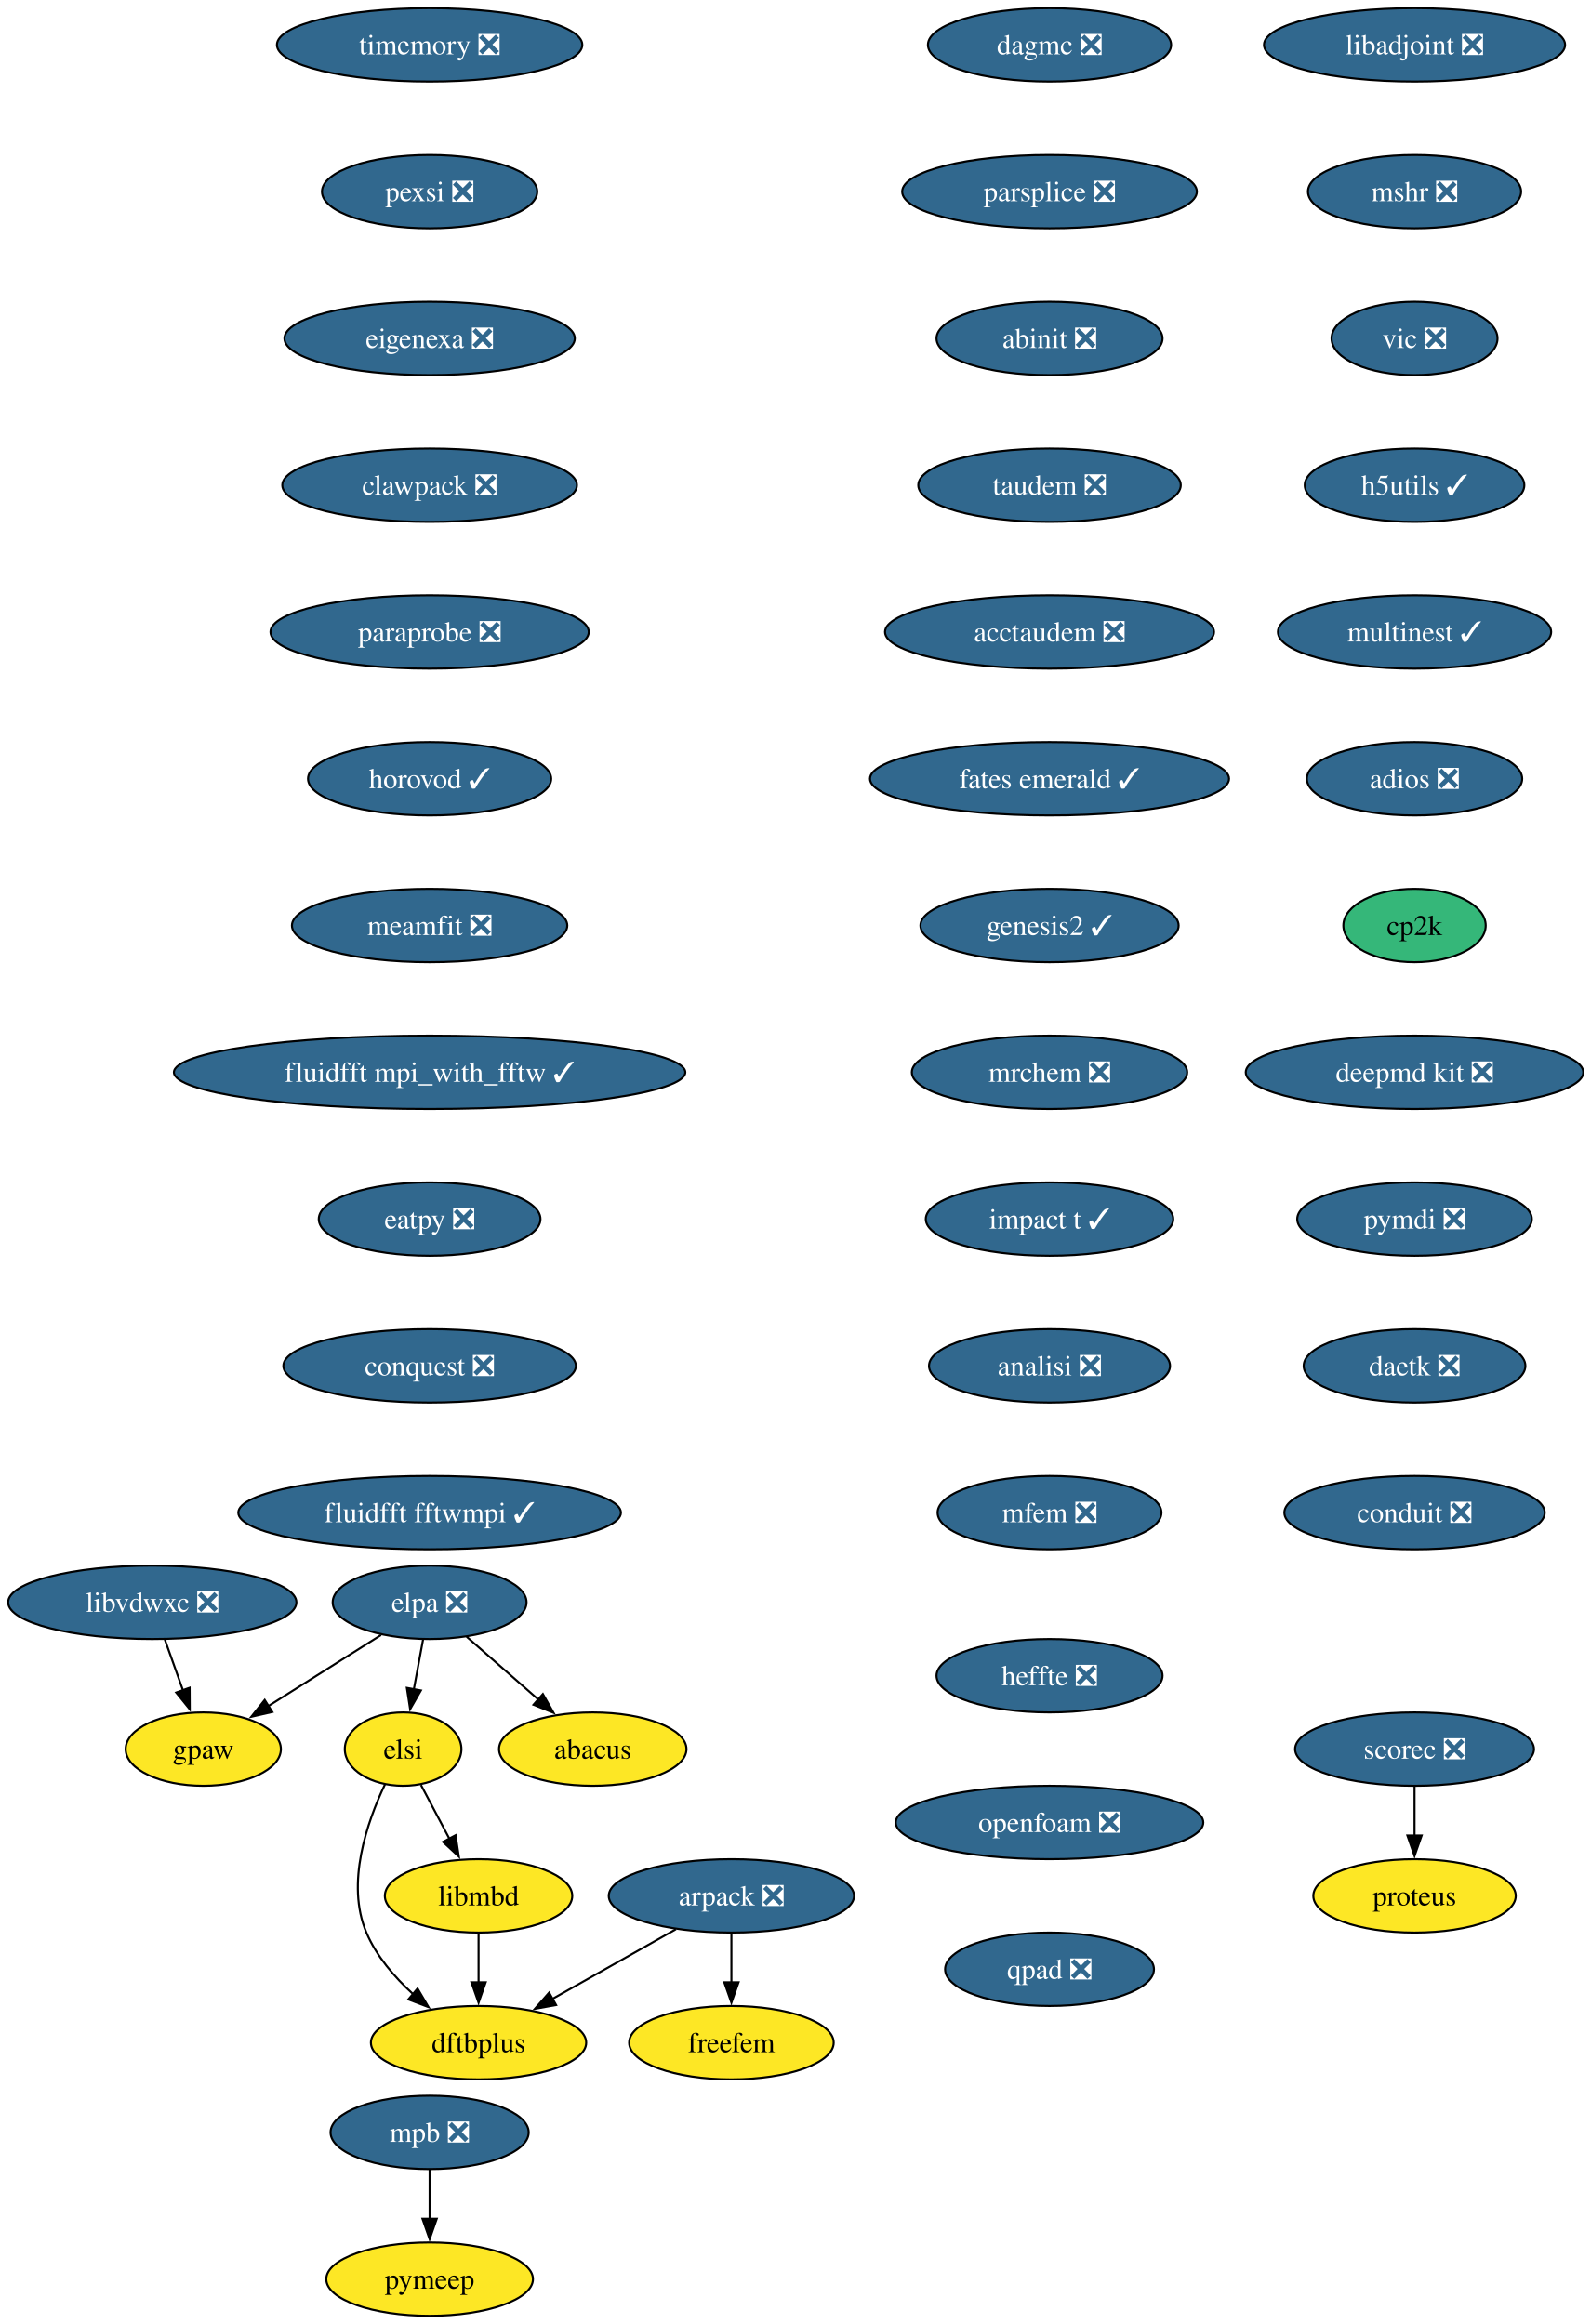
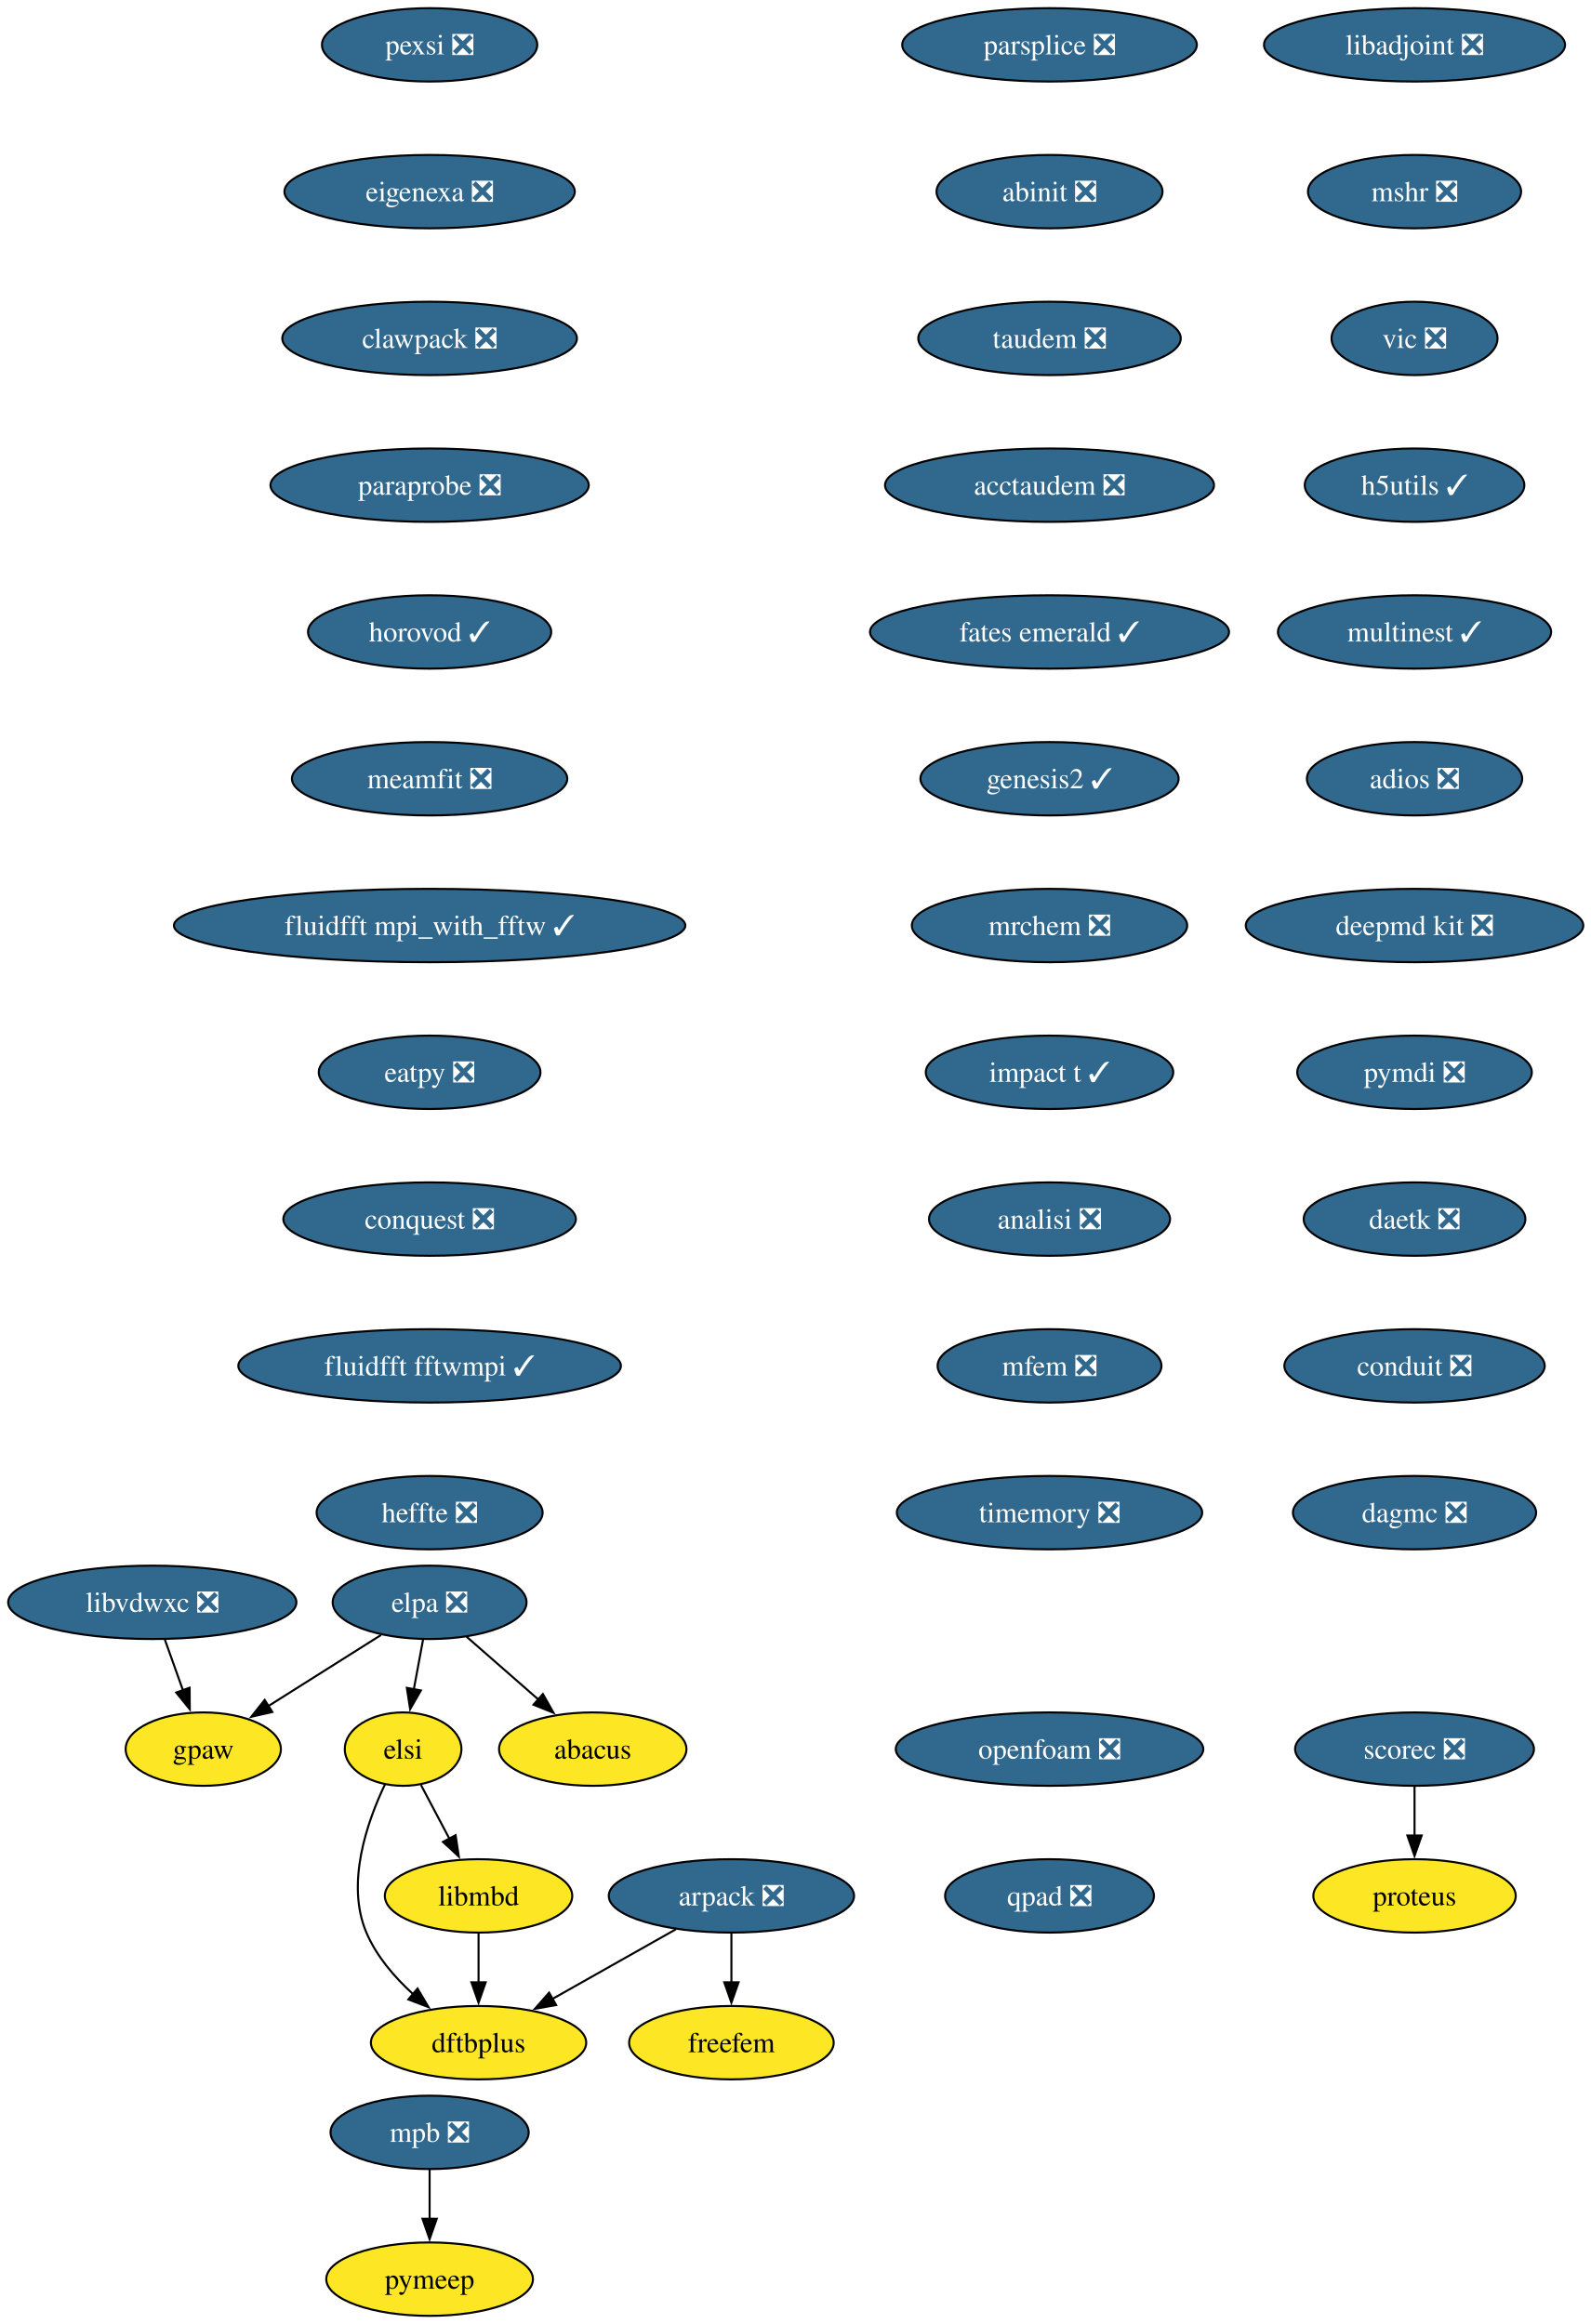
<svg xmlns="http://www.w3.org/2000/svg" xmlns:xlink="http://www.w3.org/1999/xlink" width="780pt" height="1140pt" viewBox="0.00 0.00 780.00 1140.00">
  <g id="graph0" class="graph" transform="scale(1 1) rotate(0) translate(4 1136)">
    <polygon fill="white" stroke="none" points="-4,4 -4,-1136 776.45,-1136 776.45,4 -4,4" />
    <g id="node1" class="node">
      <g id="a_node1">
        <a xlink:href="https://github.com/conda-forge/arpack-feedstock/pull/56" xlink:title="arpack ❎">
          <ellipse fill="#31688e" stroke="black" cx="354.68" cy="-206" rx="60.15" ry="18" />
          <text xml:space="preserve" text-anchor="middle" x="354.68" y="-201.33" font-family="Times,serif" font-size="14.00" fill="white">arpack ❎</text>
        </a>
      </g>
    </g>
    <g id="node2" class="node">
      <g id="a_node2">
        <a xlink:href="https://github.com/conda-forge/dftbplus-feedstock" xlink:title="dftbplus">
          <ellipse fill="#fde725" stroke="black" cx="230.68" cy="-134" rx="52.79" ry="18" />
          <text xml:space="preserve" text-anchor="middle" x="230.68" y="-129.32" font-family="Times,serif" font-size="14.00">dftbplus</text>
        </a>
      </g>
    </g>
    <g id="edge1" class="edge">
      <path fill="none" stroke="black" d="M327.46,-189.64C309.7,-179.61 286.29,-166.4 266.95,-155.48" />
      <polygon fill="black" stroke="black" points="268.72,-152.46 258.29,-150.59 265.28,-158.55 268.72,-152.46" />
    </g>
    <g id="node3" class="node">
      <g id="a_node3">
        <a xlink:href="https://github.com/conda-forge/freefem-feedstock" xlink:title="freefem">
          <ellipse fill="#fde725" stroke="black" cx="354.68" cy="-134" rx="50.16" ry="18" />
          <text xml:space="preserve" text-anchor="middle" x="354.68" y="-129.32" font-family="Times,serif" font-size="14.00">freefem</text>
        </a>
      </g>
    </g>
    <g id="edge2" class="edge">
      <path fill="none" stroke="black" d="M354.68,-187.7C354.68,-180.41 354.68,-171.73 354.68,-163.54" />
      <polygon fill="black" stroke="black" points="358.18,-163.62 354.68,-153.62 351.18,-163.62 358.18,-163.62" />
    </g>
    <g id="node4" class="node">
      <g id="a_node4">
        <a xlink:href="https://github.com/conda-forge/libadjoint-feedstock/pull/47" xlink:title="libadjoint ❎">
          <ellipse fill="#31688e" stroke="black" cx="689.68" cy="-1114" rx="73.83" ry="18" />
          <text xml:space="preserve" text-anchor="middle" x="689.68" y="-1109.33" font-family="Times,serif" font-size="14.00" fill="white">libadjoint ❎</text>
        </a>
      </g>
    </g>
    <g id="node5" class="node">
      <g id="a_node5">
        <a xlink:href="https://github.com/conda-forge/mshr-feedstock/pull/42" xlink:title="mshr ❎">
          <ellipse fill="#31688e" stroke="black" cx="689.68" cy="-1042" rx="52.26" ry="18" />
          <text xml:space="preserve" text-anchor="middle" x="689.68" y="-1037.33" font-family="Times,serif" font-size="14.00" fill="white">mshr ❎</text>
        </a>
      </g>
    </g>
    <g id="node6" class="node">
      <g id="a_node6">
        <a xlink:href="https://github.com/conda-forge/vic-feedstock/pull/27" xlink:title="vic ❎">
          <ellipse fill="#31688e" stroke="black" cx="689.68" cy="-970" rx="40.69" ry="18" />
          <text xml:space="preserve" text-anchor="middle" x="689.68" y="-965.33" font-family="Times,serif" font-size="14.00" fill="white">vic ❎</text>
        </a>
      </g>
    </g>
    <g id="node7" class="node">
      <g id="a_node7">
        <a xlink:href="https://github.com/conda-forge/h5utils-feedstock/pull/43" xlink:title="h5utils ✓">
          <ellipse fill="#31688e" stroke="black" cx="689.68" cy="-898" rx="53.84" ry="18" />
          <text xml:space="preserve" text-anchor="middle" x="689.68" y="-893.33" font-family="Times,serif" font-size="14.00" fill="white">h5utils ✓</text>
        </a>
      </g>
    </g>
    <g id="node8" class="node">
      <g id="a_node8">
        <a xlink:href="https://github.com/conda-forge/multinest-feedstock/pull/17" xlink:title="multinest ✓">
          <ellipse fill="#31688e" stroke="black" cx="689.68" cy="-826" rx="66.99" ry="18" />
          <text xml:space="preserve" text-anchor="middle" x="689.68" y="-821.33" font-family="Times,serif" font-size="14.00" fill="white">multinest ✓</text>
        </a>
      </g>
    </g>
    <g id="node11" class="node">
      <g id="a_node11">
        <a xlink:href="https://github.com/conda-forge/adios-feedstock/pull/40" xlink:title="adios ❎">
          <ellipse fill="#31688e" stroke="black" cx="689.68" cy="-754" rx="52.79" ry="18" />
          <text xml:space="preserve" text-anchor="middle" x="689.68" y="-749.33" font-family="Times,serif" font-size="14.00" fill="white">adios ❎</text>
        </a>
      </g>
    </g>
    <g id="node9" class="node">
      <g id="a_node9">
        <a xlink:href="https://github.com/conda-forge/mpb-feedstock/pull/52" xlink:title="mpb ❎">
          <ellipse fill="#31688e" stroke="black" cx="206.68" cy="-90" rx="48.58" ry="18" />
          <text xml:space="preserve" text-anchor="middle" x="206.68" y="-85.33" font-family="Times,serif" font-size="14.00" fill="white">mpb ❎</text>
        </a>
      </g>
    </g>
    <g id="node10" class="node">
      <g id="a_node10">
        <a xlink:href="https://github.com/conda-forge/pymeep-feedstock" xlink:title="pymeep">
          <ellipse fill="#fde725" stroke="black" cx="206.68" cy="-18" rx="50.68" ry="18" />
          <text xml:space="preserve" text-anchor="middle" x="206.68" y="-13.32" font-family="Times,serif" font-size="14.00">pymeep</text>
        </a>
      </g>
    </g>
    <g id="edge7" class="edge">
      <path fill="none" stroke="black" d="M206.68,-71.7C206.68,-64.41 206.68,-55.73 206.68,-47.54" />
      <polygon fill="black" stroke="black" points="210.18,-47.62 206.68,-37.62 203.18,-47.62 210.18,-47.62" />
    </g>
    <g id="node12" class="node">
      <g id="a_node12">
-         <a xlink:href="https://github.com/conda-forge/cp2k-feedstock" xlink:title="cp2k">
-           <ellipse fill="#35b779" stroke="black" cx="689.68" cy="-682" rx="34.9" ry="18" />
-           <text xml:space="preserve" text-anchor="middle" x="689.68" y="-677.33" font-family="Times,serif" font-size="14.00">cp2k</text>
+         <a xlink:href="https://github.com/conda-forge/deepmd-kit-feedstock/pull/133" xlink:title="deepmd kit ❎">
+           <ellipse fill="#31688e" stroke="black" cx="689.68" cy="-682" rx="82.77" ry="18" />
+           <text xml:space="preserve" text-anchor="middle" x="689.68" y="-677.33" font-family="Times,serif" font-size="14.00" fill="white">deepmd kit ❎</text>
        </a>
      </g>
    </g>
    <g id="node14" class="node">
      <g id="a_node14">
-         <a xlink:href="https://github.com/conda-forge/deepmd-kit-feedstock/pull/133" xlink:title="deepmd kit ❎">
-           <ellipse fill="#31688e" stroke="black" cx="689.68" cy="-610" rx="82.77" ry="18" />
-           <text xml:space="preserve" text-anchor="middle" x="689.68" y="-605.33" font-family="Times,serif" font-size="14.00" fill="white">deepmd kit ❎</text>
+         <a xlink:href="https://github.com/conda-forge/pymdi-feedstock/pull/93" xlink:title="pymdi ❎">
+           <ellipse fill="#31688e" stroke="black" cx="689.68" cy="-610" rx="57.52" ry="18" />
+           <text xml:space="preserve" text-anchor="middle" x="689.68" y="-605.33" font-family="Times,serif" font-size="14.00" fill="white">pymdi ❎</text>
        </a>
      </g>
    </g>
    <g id="node13" class="node">
      <g id="a_node13">
        <a xlink:href="https://github.com/conda-forge/gpaw-feedstock" xlink:title="gpaw">
          <ellipse fill="#fde725" stroke="black" cx="95.68" cy="-278" rx="38.06" ry="18" />
          <text xml:space="preserve" text-anchor="middle" x="95.68" y="-273.32" font-family="Times,serif" font-size="14.00">gpaw</text>
        </a>
      </g>
    </g>
    <g id="node15" class="node">
      <g id="a_node15">
-         <a xlink:href="https://github.com/conda-forge/pymdi-feedstock/pull/93" xlink:title="pymdi ❎">
-           <ellipse fill="#31688e" stroke="black" cx="689.68" cy="-538" rx="57.52" ry="18" />
-           <text xml:space="preserve" text-anchor="middle" x="689.68" y="-533.33" font-family="Times,serif" font-size="14.00" fill="white">pymdi ❎</text>
+         <a xlink:href="https://github.com/conda-forge/daetk-feedstock/pull/22" xlink:title="daetk ❎">
+           <ellipse fill="#31688e" stroke="black" cx="689.68" cy="-538" rx="54.36" ry="18" />
+           <text xml:space="preserve" text-anchor="middle" x="689.68" y="-533.33" font-family="Times,serif" font-size="14.00" fill="white">daetk ❎</text>
+         </a>
+       </g>
+     </g>
+     <g id="node18" class="node">
+       <g id="a_node18">
+         <a xlink:href="https://github.com/conda-forge/conduit-feedstock/pull/58" xlink:title="conduit ❎">
+           <ellipse fill="#31688e" stroke="black" cx="689.68" cy="-466" rx="63.84" ry="18" />
+           <text xml:space="preserve" text-anchor="middle" x="689.68" y="-461.32" font-family="Times,serif" font-size="14.00" fill="white">conduit ❎</text>
        </a>
      </g>
    </g>
    <g id="node16" class="node">
      <g id="a_node16">
-         <a xlink:href="https://github.com/conda-forge/daetk-feedstock/pull/22" xlink:title="daetk ❎">
-           <ellipse fill="#31688e" stroke="black" cx="689.68" cy="-466" rx="54.36" ry="18" />
-           <text xml:space="preserve" text-anchor="middle" x="689.68" y="-461.32" font-family="Times,serif" font-size="14.00" fill="white">daetk ❎</text>
-         </a>
-       </g>
-     </g>
-     <g id="node19" class="node">
-       <g id="a_node19">
-         <a xlink:href="https://github.com/conda-forge/conduit-feedstock/pull/58" xlink:title="conduit ❎">
-           <ellipse fill="#31688e" stroke="black" cx="689.68" cy="-394" rx="63.84" ry="18" />
-           <text xml:space="preserve" text-anchor="middle" x="689.68" y="-389.32" font-family="Times,serif" font-size="14.00" fill="white">conduit ❎</text>
-         </a>
-       </g>
-     </g>
-     <g id="node17" class="node">
-       <g id="a_node17">
        <a xlink:href="https://github.com/conda-forge/scorec-feedstock/pull/25" xlink:title="scorec ❎">
          <ellipse fill="#31688e" stroke="black" cx="689.68" cy="-278" rx="58.57" ry="18" />
          <text xml:space="preserve" text-anchor="middle" x="689.68" y="-273.32" font-family="Times,serif" font-size="14.00" fill="white">scorec ❎</text>
        </a>
      </g>
    </g>
-     <g id="node18" class="node">
-       <g id="a_node18">
+     <g id="node17" class="node">
+       <g id="a_node17">
        <a xlink:href="https://github.com/conda-forge/proteus-feedstock" xlink:title="proteus">
          <ellipse fill="#fde725" stroke="black" cx="689.68" cy="-206" rx="49.63" ry="18" />
          <text xml:space="preserve" text-anchor="middle" x="689.68" y="-201.32" font-family="Times,serif" font-size="14.00">proteus</text>
        </a>
      </g>
    </g>
-     <g id="edge13" class="edge">
+     <g id="edge12" class="edge">
      <path fill="none" stroke="black" d="M689.68,-259.7C689.68,-252.41 689.68,-243.73 689.68,-235.54" />
      <polygon fill="black" stroke="black" points="693.18,-235.62 689.68,-225.62 686.18,-235.62 693.18,-235.62" />
    </g>
+     <g id="node19" class="node">
+       <g id="a_node19">
+         <a xlink:href="https://github.com/conda-forge/dagmc-feedstock/pull/43" xlink:title="dagmc ❎">
+           <ellipse fill="#31688e" stroke="black" cx="689.68" cy="-394" rx="59.63" ry="18" />
+           <text xml:space="preserve" text-anchor="middle" x="689.68" y="-389.32" font-family="Times,serif" font-size="14.00" fill="white">dagmc ❎</text>
+         </a>
+       </g>
+     </g>
    <g id="node20" class="node">
      <g id="a_node20">
-         <a xlink:href="https://github.com/conda-forge/dagmc-feedstock/pull/43" xlink:title="dagmc ❎">
-           <ellipse fill="#31688e" stroke="black" cx="510.68" cy="-1114" rx="59.63" ry="18" />
-           <text xml:space="preserve" text-anchor="middle" x="510.68" y="-1109.33" font-family="Times,serif" font-size="14.00" fill="white">dagmc ❎</text>
+         <a xlink:href="https://github.com/conda-forge/parsplice-feedstock/pull/16" xlink:title="parsplice ❎">
+           <ellipse fill="#31688e" stroke="black" cx="510.68" cy="-1114" rx="72.25" ry="18" />
+           <text xml:space="preserve" text-anchor="middle" x="510.68" y="-1109.33" font-family="Times,serif" font-size="14.00" fill="white">parsplice ❎</text>
        </a>
      </g>
    </g>
    <g id="node21" class="node">
      <g id="a_node21">
-         <a xlink:href="https://github.com/conda-forge/parsplice-feedstock/pull/16" xlink:title="parsplice ❎">
-           <ellipse fill="#31688e" stroke="black" cx="510.68" cy="-1042" rx="72.25" ry="18" />
-           <text xml:space="preserve" text-anchor="middle" x="510.68" y="-1037.33" font-family="Times,serif" font-size="14.00" fill="white">parsplice ❎</text>
+         <a xlink:href="https://github.com/conda-forge/abinit-feedstock/pull/83" xlink:title="abinit ❎">
+           <ellipse fill="#31688e" stroke="black" cx="510.68" cy="-1042" rx="55.42" ry="18" />
+           <text xml:space="preserve" text-anchor="middle" x="510.68" y="-1037.33" font-family="Times,serif" font-size="14.00" fill="white">abinit ❎</text>
        </a>
      </g>
    </g>
    <g id="node22" class="node">
      <g id="a_node22">
-         <a xlink:href="https://github.com/conda-forge/abinit-feedstock/pull/83" xlink:title="abinit ❎">
-           <ellipse fill="#31688e" stroke="black" cx="510.68" cy="-970" rx="55.42" ry="18" />
-           <text xml:space="preserve" text-anchor="middle" x="510.68" y="-965.33" font-family="Times,serif" font-size="14.00" fill="white">abinit ❎</text>
+         <a xlink:href="https://github.com/conda-forge/taudem-feedstock/pull/25" xlink:title="taudem ❎">
+           <ellipse fill="#31688e" stroke="black" cx="510.68" cy="-970" rx="64.36" ry="18" />
+           <text xml:space="preserve" text-anchor="middle" x="510.68" y="-965.33" font-family="Times,serif" font-size="14.00" fill="white">taudem ❎</text>
+         </a>
+       </g>
+     </g>
+     <g id="node24" class="node">
+       <g id="a_node24">
+         <a xlink:href="https://github.com/conda-forge/acctaudem-feedstock/pull/19" xlink:title="acctaudem ❎">
+           <ellipse fill="#31688e" stroke="black" cx="510.68" cy="-898" rx="80.67" ry="18" />
+           <text xml:space="preserve" text-anchor="middle" x="510.68" y="-893.33" font-family="Times,serif" font-size="14.00" fill="white">acctaudem ❎</text>
        </a>
      </g>
    </g>
    <g id="node23" class="node">
      <g id="a_node23">
-         <a xlink:href="https://github.com/conda-forge/taudem-feedstock/pull/25" xlink:title="taudem ❎">
-           <ellipse fill="#31688e" stroke="black" cx="510.68" cy="-898" rx="64.36" ry="18" />
-           <text xml:space="preserve" text-anchor="middle" x="510.68" y="-893.33" font-family="Times,serif" font-size="14.00" fill="white">taudem ❎</text>
-         </a>
-       </g>
-     </g>
-     <g id="node25" class="node">
-       <g id="a_node25">
-         <a xlink:href="https://github.com/conda-forge/acctaudem-feedstock/pull/19" xlink:title="acctaudem ❎">
-           <ellipse fill="#31688e" stroke="black" cx="510.68" cy="-826" rx="80.67" ry="18" />
-           <text xml:space="preserve" text-anchor="middle" x="510.68" y="-821.33" font-family="Times,serif" font-size="14.00" fill="white">acctaudem ❎</text>
-         </a>
-       </g>
-     </g>
-     <g id="node24" class="node">
-       <g id="a_node24">
        <a xlink:href="https://github.com/conda-forge/libmbd-feedstock" xlink:title="libmbd">
          <ellipse fill="#fde725" stroke="black" cx="230.68" cy="-206" rx="45.95" ry="18" />
          <text xml:space="preserve" text-anchor="middle" x="230.68" y="-201.33" font-family="Times,serif" font-size="14.00">libmbd</text>
        </a>
      </g>
    </g>
-     <g id="edge18" class="edge">
+     <g id="edge17" class="edge">
      <path fill="none" stroke="black" d="M230.68,-187.7C230.68,-180.41 230.68,-171.73 230.68,-163.54" />
      <polygon fill="black" stroke="black" points="234.18,-163.62 230.68,-153.62 227.18,-163.62 234.18,-163.62" />
    </g>
+     <g id="node25" class="node">
+       <g id="a_node25">
+         <a xlink:href="https://github.com/conda-forge/fates-emerald-feedstock/pull/25" xlink:title="fates emerald ✓">
+           <ellipse fill="#31688e" stroke="black" cx="510.68" cy="-826" rx="88.04" ry="18" />
+           <text xml:space="preserve" text-anchor="middle" x="510.68" y="-821.33" font-family="Times,serif" font-size="14.00" fill="white">fates emerald ✓</text>
+         </a>
+       </g>
+     </g>
    <g id="node26" class="node">
      <g id="a_node26">
-         <a xlink:href="https://github.com/conda-forge/fates-emerald-feedstock/pull/25" xlink:title="fates emerald ✓">
-           <ellipse fill="#31688e" stroke="black" cx="510.68" cy="-754" rx="88.04" ry="18" />
-           <text xml:space="preserve" text-anchor="middle" x="510.68" y="-749.33" font-family="Times,serif" font-size="14.00" fill="white">fates emerald ✓</text>
+         <a xlink:href="https://github.com/conda-forge/genesis2-feedstock/pull/14" xlink:title="genesis2 ✓">
+           <ellipse fill="#31688e" stroke="black" cx="510.68" cy="-754" rx="63.31" ry="18" />
+           <text xml:space="preserve" text-anchor="middle" x="510.68" y="-749.33" font-family="Times,serif" font-size="14.00" fill="white">genesis2 ✓</text>
        </a>
      </g>
    </g>
    <g id="node27" class="node">
      <g id="a_node27">
-         <a xlink:href="https://github.com/conda-forge/genesis2-feedstock/pull/14" xlink:title="genesis2 ✓">
-           <ellipse fill="#31688e" stroke="black" cx="510.68" cy="-682" rx="63.31" ry="18" />
-           <text xml:space="preserve" text-anchor="middle" x="510.68" y="-677.33" font-family="Times,serif" font-size="14.00" fill="white">genesis2 ✓</text>
+         <a xlink:href="https://github.com/conda-forge/mrchem-feedstock/pull/30" xlink:title="mrchem ❎">
+           <ellipse fill="#31688e" stroke="black" cx="510.68" cy="-682" rx="67.52" ry="18" />
+           <text xml:space="preserve" text-anchor="middle" x="510.68" y="-677.33" font-family="Times,serif" font-size="14.00" fill="white">mrchem ❎</text>
        </a>
      </g>
    </g>
    <g id="node28" class="node">
      <g id="a_node28">
-         <a xlink:href="https://github.com/conda-forge/mrchem-feedstock/pull/30" xlink:title="mrchem ❎">
-           <ellipse fill="#31688e" stroke="black" cx="510.68" cy="-610" rx="67.52" ry="18" />
-           <text xml:space="preserve" text-anchor="middle" x="510.68" y="-605.33" font-family="Times,serif" font-size="14.00" fill="white">mrchem ❎</text>
+         <a xlink:href="https://github.com/conda-forge/impact-t-feedstock/pull/31" xlink:title="impact t ✓">
+           <ellipse fill="#31688e" stroke="black" cx="510.68" cy="-610" rx="60.68" ry="18" />
+           <text xml:space="preserve" text-anchor="middle" x="510.68" y="-605.33" font-family="Times,serif" font-size="14.00" fill="white">impact t ✓</text>
        </a>
      </g>
    </g>
    <g id="node29" class="node">
      <g id="a_node29">
-         <a xlink:href="https://github.com/conda-forge/impact-t-feedstock/pull/31" xlink:title="impact t ✓">
-           <ellipse fill="#31688e" stroke="black" cx="510.68" cy="-538" rx="60.68" ry="18" />
-           <text xml:space="preserve" text-anchor="middle" x="510.68" y="-533.33" font-family="Times,serif" font-size="14.00" fill="white">impact t ✓</text>
+         <a xlink:href="https://github.com/conda-forge/analisi-feedstock/pull/39" xlink:title="analisi ❎">
+           <ellipse fill="#31688e" stroke="black" cx="510.68" cy="-538" rx="59.1" ry="18" />
+           <text xml:space="preserve" text-anchor="middle" x="510.68" y="-533.33" font-family="Times,serif" font-size="14.00" fill="white">analisi ❎</text>
        </a>
      </g>
    </g>
    <g id="node30" class="node">
      <g id="a_node30">
-         <a xlink:href="https://github.com/conda-forge/analisi-feedstock/pull/39" xlink:title="analisi ❎">
-           <ellipse fill="#31688e" stroke="black" cx="510.68" cy="-466" rx="59.1" ry="18" />
-           <text xml:space="preserve" text-anchor="middle" x="510.68" y="-461.32" font-family="Times,serif" font-size="14.00" fill="white">analisi ❎</text>
+         <a xlink:href="https://github.com/conda-forge/mfem-feedstock/pull/18" xlink:title="mfem ❎">
+           <ellipse fill="#31688e" stroke="black" cx="510.68" cy="-466" rx="54.89" ry="18" />
+           <text xml:space="preserve" text-anchor="middle" x="510.68" y="-461.32" font-family="Times,serif" font-size="14.00" fill="white">mfem ❎</text>
        </a>
      </g>
    </g>
    <g id="node31" class="node">
      <g id="a_node31">
-         <a xlink:href="https://github.com/conda-forge/mfem-feedstock/pull/18" xlink:title="mfem ❎">
-           <ellipse fill="#31688e" stroke="black" cx="510.68" cy="-394" rx="54.89" ry="18" />
-           <text xml:space="preserve" text-anchor="middle" x="510.68" y="-389.32" font-family="Times,serif" font-size="14.00" fill="white">mfem ❎</text>
+         <a xlink:href="https://github.com/conda-forge/timemory-feedstock/pull/25" xlink:title="timemory ❎">
+           <ellipse fill="#31688e" stroke="black" cx="510.68" cy="-394" rx="74.88" ry="18" />
+           <text xml:space="preserve" text-anchor="middle" x="510.68" y="-389.32" font-family="Times,serif" font-size="14.00" fill="white">timemory ❎</text>
        </a>
      </g>
    </g>
    <g id="node32" class="node">
      <g id="a_node32">
-         <a xlink:href="https://github.com/conda-forge/timemory-feedstock/pull/25" xlink:title="timemory ❎">
-           <ellipse fill="#31688e" stroke="black" cx="206.68" cy="-1114" rx="74.88" ry="18" />
-           <text xml:space="preserve" text-anchor="middle" x="206.68" y="-1109.33" font-family="Times,serif" font-size="14.00" fill="white">timemory ❎</text>
-         </a>
-       </g>
-     </g>
-     <g id="node33" class="node">
-       <g id="a_node33">
-         <a xlink:href="https://github.com/conda-forge/pexsi-feedstock/pull/12" xlink:title="pexsi ❎">
-           <ellipse fill="#31688e" stroke="black" cx="206.68" cy="-1042" rx="52.79" ry="18" />
-           <text xml:space="preserve" text-anchor="middle" x="206.68" y="-1037.33" font-family="Times,serif" font-size="14.00" fill="white">pexsi ❎</text>
-         </a>
-       </g>
-     </g>
-     <g id="node37" class="node">
-       <g id="a_node37">
-         <a xlink:href="https://github.com/conda-forge/eigenexa-feedstock/pull/4" xlink:title="eigenexa ❎">
-           <ellipse fill="#31688e" stroke="black" cx="206.68" cy="-970" rx="71.2" ry="18" />
-           <text xml:space="preserve" text-anchor="middle" x="206.68" y="-965.33" font-family="Times,serif" font-size="14.00" fill="white">eigenexa ❎</text>
-         </a>
-       </g>
-     </g>
-     <g id="node34" class="node">
-       <g id="a_node34">
        <a xlink:href="https://github.com/conda-forge/elpa-feedstock/pull/41" xlink:title="elpa ❎">
          <ellipse fill="#31688e" stroke="black" cx="206.68" cy="-350" rx="47.53" ry="18" />
          <text xml:space="preserve" text-anchor="middle" x="206.68" y="-345.32" font-family="Times,serif" font-size="14.00" fill="white">elpa ❎</text>
        </a>
      </g>
    </g>
-     <g id="edge27" class="edge">
+     <g id="edge26" class="edge">
      <path fill="none" stroke="black" d="M182.86,-333.98C166.63,-323.75 144.96,-310.08 127.29,-298.93" />
      <polygon fill="black" stroke="black" points="129.54,-296.22 119.22,-293.85 125.81,-302.14 129.54,-296.22" />
    </g>
-     <g id="node35" class="node">
-       <g id="a_node35">
+     <g id="node33" class="node">
+       <g id="a_node33">
        <a xlink:href="https://github.com/conda-forge/elsi-feedstock" xlink:title="elsi">
          <ellipse fill="#fde725" stroke="black" cx="193.68" cy="-278" rx="28.59" ry="18" />
          <text xml:space="preserve" text-anchor="middle" x="193.68" y="-273.32" font-family="Times,serif" font-size="14.00">elsi</text>
        </a>
      </g>
    </g>
-     <g id="edge28" class="edge">
+     <g id="edge27" class="edge">
      <path fill="none" stroke="black" d="M203.46,-331.7C202.09,-324.32 200.46,-315.52 198.92,-307.25" />
      <polygon fill="black" stroke="black" points="202.4,-306.79 197.13,-297.59 195.51,-308.06 202.4,-306.79" />
    </g>
-     <g id="node36" class="node">
-       <g id="a_node36">
+     <g id="node34" class="node">
+       <g id="a_node34">
        <a xlink:href="https://github.com/conda-forge/abacus-feedstock" xlink:title="abacus">
          <ellipse fill="#fde725" stroke="black" cx="286.68" cy="-278" rx="45.95" ry="18" />
          <text xml:space="preserve" text-anchor="middle" x="286.68" y="-273.32" font-family="Times,serif" font-size="14.00">abacus</text>
        </a>
      </g>
    </g>
-     <g id="edge29" class="edge">
+     <g id="edge28" class="edge">
      <path fill="none" stroke="black" d="M224.83,-333.12C235.26,-323.99 248.55,-312.36 260.14,-302.22" />
      <polygon fill="black" stroke="black" points="262.23,-305.04 267.45,-295.82 257.62,-299.77 262.23,-305.04" />
    </g>
-     <g id="edge30" class="edge">
+     <g id="edge29" class="edge">
      <path fill="none" stroke="black" d="M184.77,-260.66C176.05,-242.36 165.44,-212.08 175.68,-188 180.59,-176.44 189.4,-166.18 198.54,-157.84" />
      <polygon fill="black" stroke="black" points="200.76,-160.55 206.15,-151.42 196.25,-155.2 200.76,-160.55" />
    </g>
-     <g id="edge31" class="edge">
+     <g id="edge30" class="edge">
      <path fill="none" stroke="black" d="M202.44,-260.41C206.62,-252.51 211.72,-242.85 216.44,-233.94" />
      <polygon fill="black" stroke="black" points="219.43,-235.77 221.01,-225.29 213.24,-232.5 219.43,-235.77" />
    </g>
+     <g id="node35" class="node">
+       <g id="a_node35">
+         <a xlink:href="https://github.com/conda-forge/pexsi-feedstock/pull/12" xlink:title="pexsi ❎">
+           <ellipse fill="#31688e" stroke="black" cx="206.68" cy="-1114" rx="52.79" ry="18" />
+           <text xml:space="preserve" text-anchor="middle" x="206.68" y="-1109.33" font-family="Times,serif" font-size="14.00" fill="white">pexsi ❎</text>
+         </a>
+       </g>
+     </g>
+     <g id="node36" class="node">
+       <g id="a_node36">
+         <a xlink:href="https://github.com/conda-forge/eigenexa-feedstock/pull/4" xlink:title="eigenexa ❎">
+           <ellipse fill="#31688e" stroke="black" cx="206.68" cy="-1042" rx="71.2" ry="18" />
+           <text xml:space="preserve" text-anchor="middle" x="206.68" y="-1037.33" font-family="Times,serif" font-size="14.00" fill="white">eigenexa ❎</text>
+         </a>
+       </g>
+     </g>
+     <g id="node37" class="node">
+       <g id="a_node37">
+         <a xlink:href="https://github.com/conda-forge/clawpack-feedstock/pull/28" xlink:title="clawpack ❎">
+           <ellipse fill="#31688e" stroke="black" cx="206.68" cy="-970" rx="72.25" ry="18" />
+           <text xml:space="preserve" text-anchor="middle" x="206.68" y="-965.33" font-family="Times,serif" font-size="14.00" fill="white">clawpack ❎</text>
+         </a>
+       </g>
+     </g>
+     <g id="node39" class="node">
+       <g id="a_node39">
+         <a xlink:href="https://github.com/conda-forge/paraprobe-feedstock/pull/25" xlink:title="paraprobe ❎">
+           <ellipse fill="#31688e" stroke="black" cx="206.68" cy="-898" rx="78.04" ry="18" />
+           <text xml:space="preserve" text-anchor="middle" x="206.68" y="-893.33" font-family="Times,serif" font-size="14.00" fill="white">paraprobe ❎</text>
+         </a>
+       </g>
+     </g>
    <g id="node38" class="node">
      <g id="a_node38">
-         <a xlink:href="https://github.com/conda-forge/clawpack-feedstock/pull/28" xlink:title="clawpack ❎">
-           <ellipse fill="#31688e" stroke="black" cx="206.68" cy="-898" rx="72.25" ry="18" />
-           <text xml:space="preserve" text-anchor="middle" x="206.68" y="-893.33" font-family="Times,serif" font-size="14.00" fill="white">clawpack ❎</text>
-         </a>
-       </g>
-     </g>
-     <g id="node40" class="node">
-       <g id="a_node40">
-         <a xlink:href="https://github.com/conda-forge/paraprobe-feedstock/pull/25" xlink:title="paraprobe ❎">
-           <ellipse fill="#31688e" stroke="black" cx="206.68" cy="-826" rx="78.04" ry="18" />
-           <text xml:space="preserve" text-anchor="middle" x="206.68" y="-821.33" font-family="Times,serif" font-size="14.00" fill="white">paraprobe ❎</text>
-         </a>
-       </g>
-     </g>
-     <g id="node39" class="node">
-       <g id="a_node39">
        <a xlink:href="https://github.com/conda-forge/libvdwxc-feedstock/pull/15" xlink:title="libvdwxc ❎">
          <ellipse fill="#31688e" stroke="black" cx="70.68" cy="-350" rx="70.68" ry="18" />
          <text xml:space="preserve" text-anchor="middle" x="70.68" y="-345.32" font-family="Times,serif" font-size="14.00" fill="white">libvdwxc ❎</text>
        </a>
      </g>
    </g>
-     <g id="edge34" class="edge">
+     <g id="edge33" class="edge">
      <path fill="none" stroke="black" d="M76.85,-331.7C79.55,-324.15 82.78,-315.12 85.79,-306.68" />
      <polygon fill="black" stroke="black" points="88.99,-308.12 89.06,-297.53 82.4,-305.77 88.99,-308.12" />
    </g>
+     <g id="node40" class="node">
+       <g id="a_node40">
+         <a xlink:href="https://github.com/conda-forge/horovod-feedstock/pull/46" xlink:title="horovod ✓">
+           <ellipse fill="#31688e" stroke="black" cx="206.68" cy="-826" rx="59.63" ry="18" />
+           <text xml:space="preserve" text-anchor="middle" x="206.68" y="-821.33" font-family="Times,serif" font-size="14.00" fill="white">horovod ✓</text>
+         </a>
+       </g>
+     </g>
    <g id="node41" class="node">
      <g id="a_node41">
-         <a xlink:href="https://github.com/conda-forge/horovod-feedstock/pull/46" xlink:title="horovod ✓">
-           <ellipse fill="#31688e" stroke="black" cx="206.68" cy="-754" rx="59.63" ry="18" />
-           <text xml:space="preserve" text-anchor="middle" x="206.68" y="-749.33" font-family="Times,serif" font-size="14.00" fill="white">horovod ✓</text>
+         <a xlink:href="https://github.com/conda-forge/meamfit-feedstock/pull/1" xlink:title="meamfit ❎">
+           <ellipse fill="#31688e" stroke="black" cx="206.68" cy="-754" rx="67.52" ry="18" />
+           <text xml:space="preserve" text-anchor="middle" x="206.68" y="-749.33" font-family="Times,serif" font-size="14.00" fill="white">meamfit ❎</text>
        </a>
      </g>
    </g>
    <g id="node42" class="node">
      <g id="a_node42">
-         <a xlink:href="https://github.com/conda-forge/meamfit-feedstock/pull/1" xlink:title="meamfit ❎">
-           <ellipse fill="#31688e" stroke="black" cx="206.68" cy="-682" rx="67.52" ry="18" />
-           <text xml:space="preserve" text-anchor="middle" x="206.68" y="-677.33" font-family="Times,serif" font-size="14.00" fill="white">meamfit ❎</text>
+         <a xlink:href="https://github.com/conda-forge/fluidfft-mpi_with_fftw-feedstock/pull/8" xlink:title="fluidfft mpi_with_fftw ✓">
+           <ellipse fill="#31688e" stroke="black" cx="206.68" cy="-682" rx="125.39" ry="18" />
+           <text xml:space="preserve" text-anchor="middle" x="206.68" y="-677.33" font-family="Times,serif" font-size="14.00" fill="white">fluidfft mpi_with_fftw ✓</text>
        </a>
      </g>
    </g>
    <g id="node43" class="node">
      <g id="a_node43">
-         <a xlink:href="https://github.com/conda-forge/fluidfft-mpi_with_fftw-feedstock/pull/8" xlink:title="fluidfft mpi_with_fftw ✓">
-           <ellipse fill="#31688e" stroke="black" cx="206.68" cy="-610" rx="125.39" ry="18" />
-           <text xml:space="preserve" text-anchor="middle" x="206.68" y="-605.33" font-family="Times,serif" font-size="14.00" fill="white">fluidfft mpi_with_fftw ✓</text>
+         <a xlink:href="https://github.com/conda-forge/eatpy-feedstock/pull/10" xlink:title="eatpy ❎">
+           <ellipse fill="#31688e" stroke="black" cx="206.68" cy="-610" rx="54.36" ry="18" />
+           <text xml:space="preserve" text-anchor="middle" x="206.68" y="-605.33" font-family="Times,serif" font-size="14.00" fill="white">eatpy ❎</text>
        </a>
      </g>
    </g>
    <g id="node44" class="node">
      <g id="a_node44">
-         <a xlink:href="https://github.com/conda-forge/eatpy-feedstock/pull/10" xlink:title="eatpy ❎">
-           <ellipse fill="#31688e" stroke="black" cx="206.68" cy="-538" rx="54.36" ry="18" />
-           <text xml:space="preserve" text-anchor="middle" x="206.68" y="-533.33" font-family="Times,serif" font-size="14.00" fill="white">eatpy ❎</text>
+         <a xlink:href="https://github.com/conda-forge/conquest-feedstock/pull/7" xlink:title="conquest ❎">
+           <ellipse fill="#31688e" stroke="black" cx="206.68" cy="-538" rx="71.73" ry="18" />
+           <text xml:space="preserve" text-anchor="middle" x="206.68" y="-533.33" font-family="Times,serif" font-size="14.00" fill="white">conquest ❎</text>
        </a>
      </g>
    </g>
    <g id="node45" class="node">
      <g id="a_node45">
-         <a xlink:href="https://github.com/conda-forge/conquest-feedstock/pull/7" xlink:title="conquest ❎">
-           <ellipse fill="#31688e" stroke="black" cx="206.68" cy="-466" rx="71.73" ry="18" />
-           <text xml:space="preserve" text-anchor="middle" x="206.68" y="-461.32" font-family="Times,serif" font-size="14.00" fill="white">conquest ❎</text>
+         <a xlink:href="https://github.com/conda-forge/fluidfft-fftwmpi-feedstock/pull/10" xlink:title="fluidfft fftwmpi ✓">
+           <ellipse fill="#31688e" stroke="black" cx="206.68" cy="-466" rx="93.82" ry="18" />
+           <text xml:space="preserve" text-anchor="middle" x="206.68" y="-461.32" font-family="Times,serif" font-size="14.00" fill="white">fluidfft fftwmpi ✓</text>
        </a>
      </g>
    </g>
    <g id="node46" class="node">
      <g id="a_node46">
-         <a xlink:href="https://github.com/conda-forge/fluidfft-fftwmpi-feedstock/pull/10" xlink:title="fluidfft fftwmpi ✓">
-           <ellipse fill="#31688e" stroke="black" cx="206.68" cy="-394" rx="93.82" ry="18" />
-           <text xml:space="preserve" text-anchor="middle" x="206.68" y="-389.32" font-family="Times,serif" font-size="14.00" fill="white">fluidfft fftwmpi ✓</text>
+         <a xlink:href="https://github.com/conda-forge/heffte-feedstock/pull/11" xlink:title="heffte ❎">
+           <ellipse fill="#31688e" stroke="black" cx="206.68" cy="-394" rx="55.42" ry="18" />
+           <text xml:space="preserve" text-anchor="middle" x="206.68" y="-389.32" font-family="Times,serif" font-size="14.00" fill="white">heffte ❎</text>
        </a>
      </g>
    </g>
    <g id="node47" class="node">
      <g id="a_node47">
-         <a xlink:href="https://github.com/conda-forge/heffte-feedstock/pull/11" xlink:title="heffte ❎">
-           <ellipse fill="#31688e" stroke="black" cx="510.68" cy="-314" rx="55.42" ry="18" />
-           <text xml:space="preserve" text-anchor="middle" x="510.68" y="-309.32" font-family="Times,serif" font-size="14.00" fill="white">heffte ❎</text>
+         <a xlink:href="https://github.com/conda-forge/openfoam-feedstock/pull/6" xlink:title="openfoam ❎">
+           <ellipse fill="#31688e" stroke="black" cx="510.68" cy="-278" rx="75.41" ry="18" />
+           <text xml:space="preserve" text-anchor="middle" x="510.68" y="-273.32" font-family="Times,serif" font-size="14.00" fill="white">openfoam ❎</text>
        </a>
      </g>
    </g>
    <g id="node48" class="node">
      <g id="a_node48">
-         <a xlink:href="https://github.com/conda-forge/openfoam-feedstock/pull/6" xlink:title="openfoam ❎">
-           <ellipse fill="#31688e" stroke="black" cx="510.68" cy="-242" rx="75.41" ry="18" />
-           <text xml:space="preserve" text-anchor="middle" x="510.68" y="-237.32" font-family="Times,serif" font-size="14.00" fill="white">openfoam ❎</text>
-         </a>
-       </g>
-     </g>
-     <g id="node49" class="node">
-       <g id="a_node49">
        <a xlink:href="https://github.com/conda-forge/qpad-feedstock/pull/5" xlink:title="qpad ❎">
-           <ellipse fill="#31688e" stroke="black" cx="510.68" cy="-170" rx="51.21" ry="18" />
-           <text xml:space="preserve" text-anchor="middle" x="510.68" y="-165.32" font-family="Times,serif" font-size="14.00" fill="white">qpad ❎</text>
+           <ellipse fill="#31688e" stroke="black" cx="510.68" cy="-206" rx="51.21" ry="18" />
+           <text xml:space="preserve" text-anchor="middle" x="510.68" y="-201.32" font-family="Times,serif" font-size="14.00" fill="white">qpad ❎</text>
        </a>
      </g>
    </g>
  </g>
</svg>
